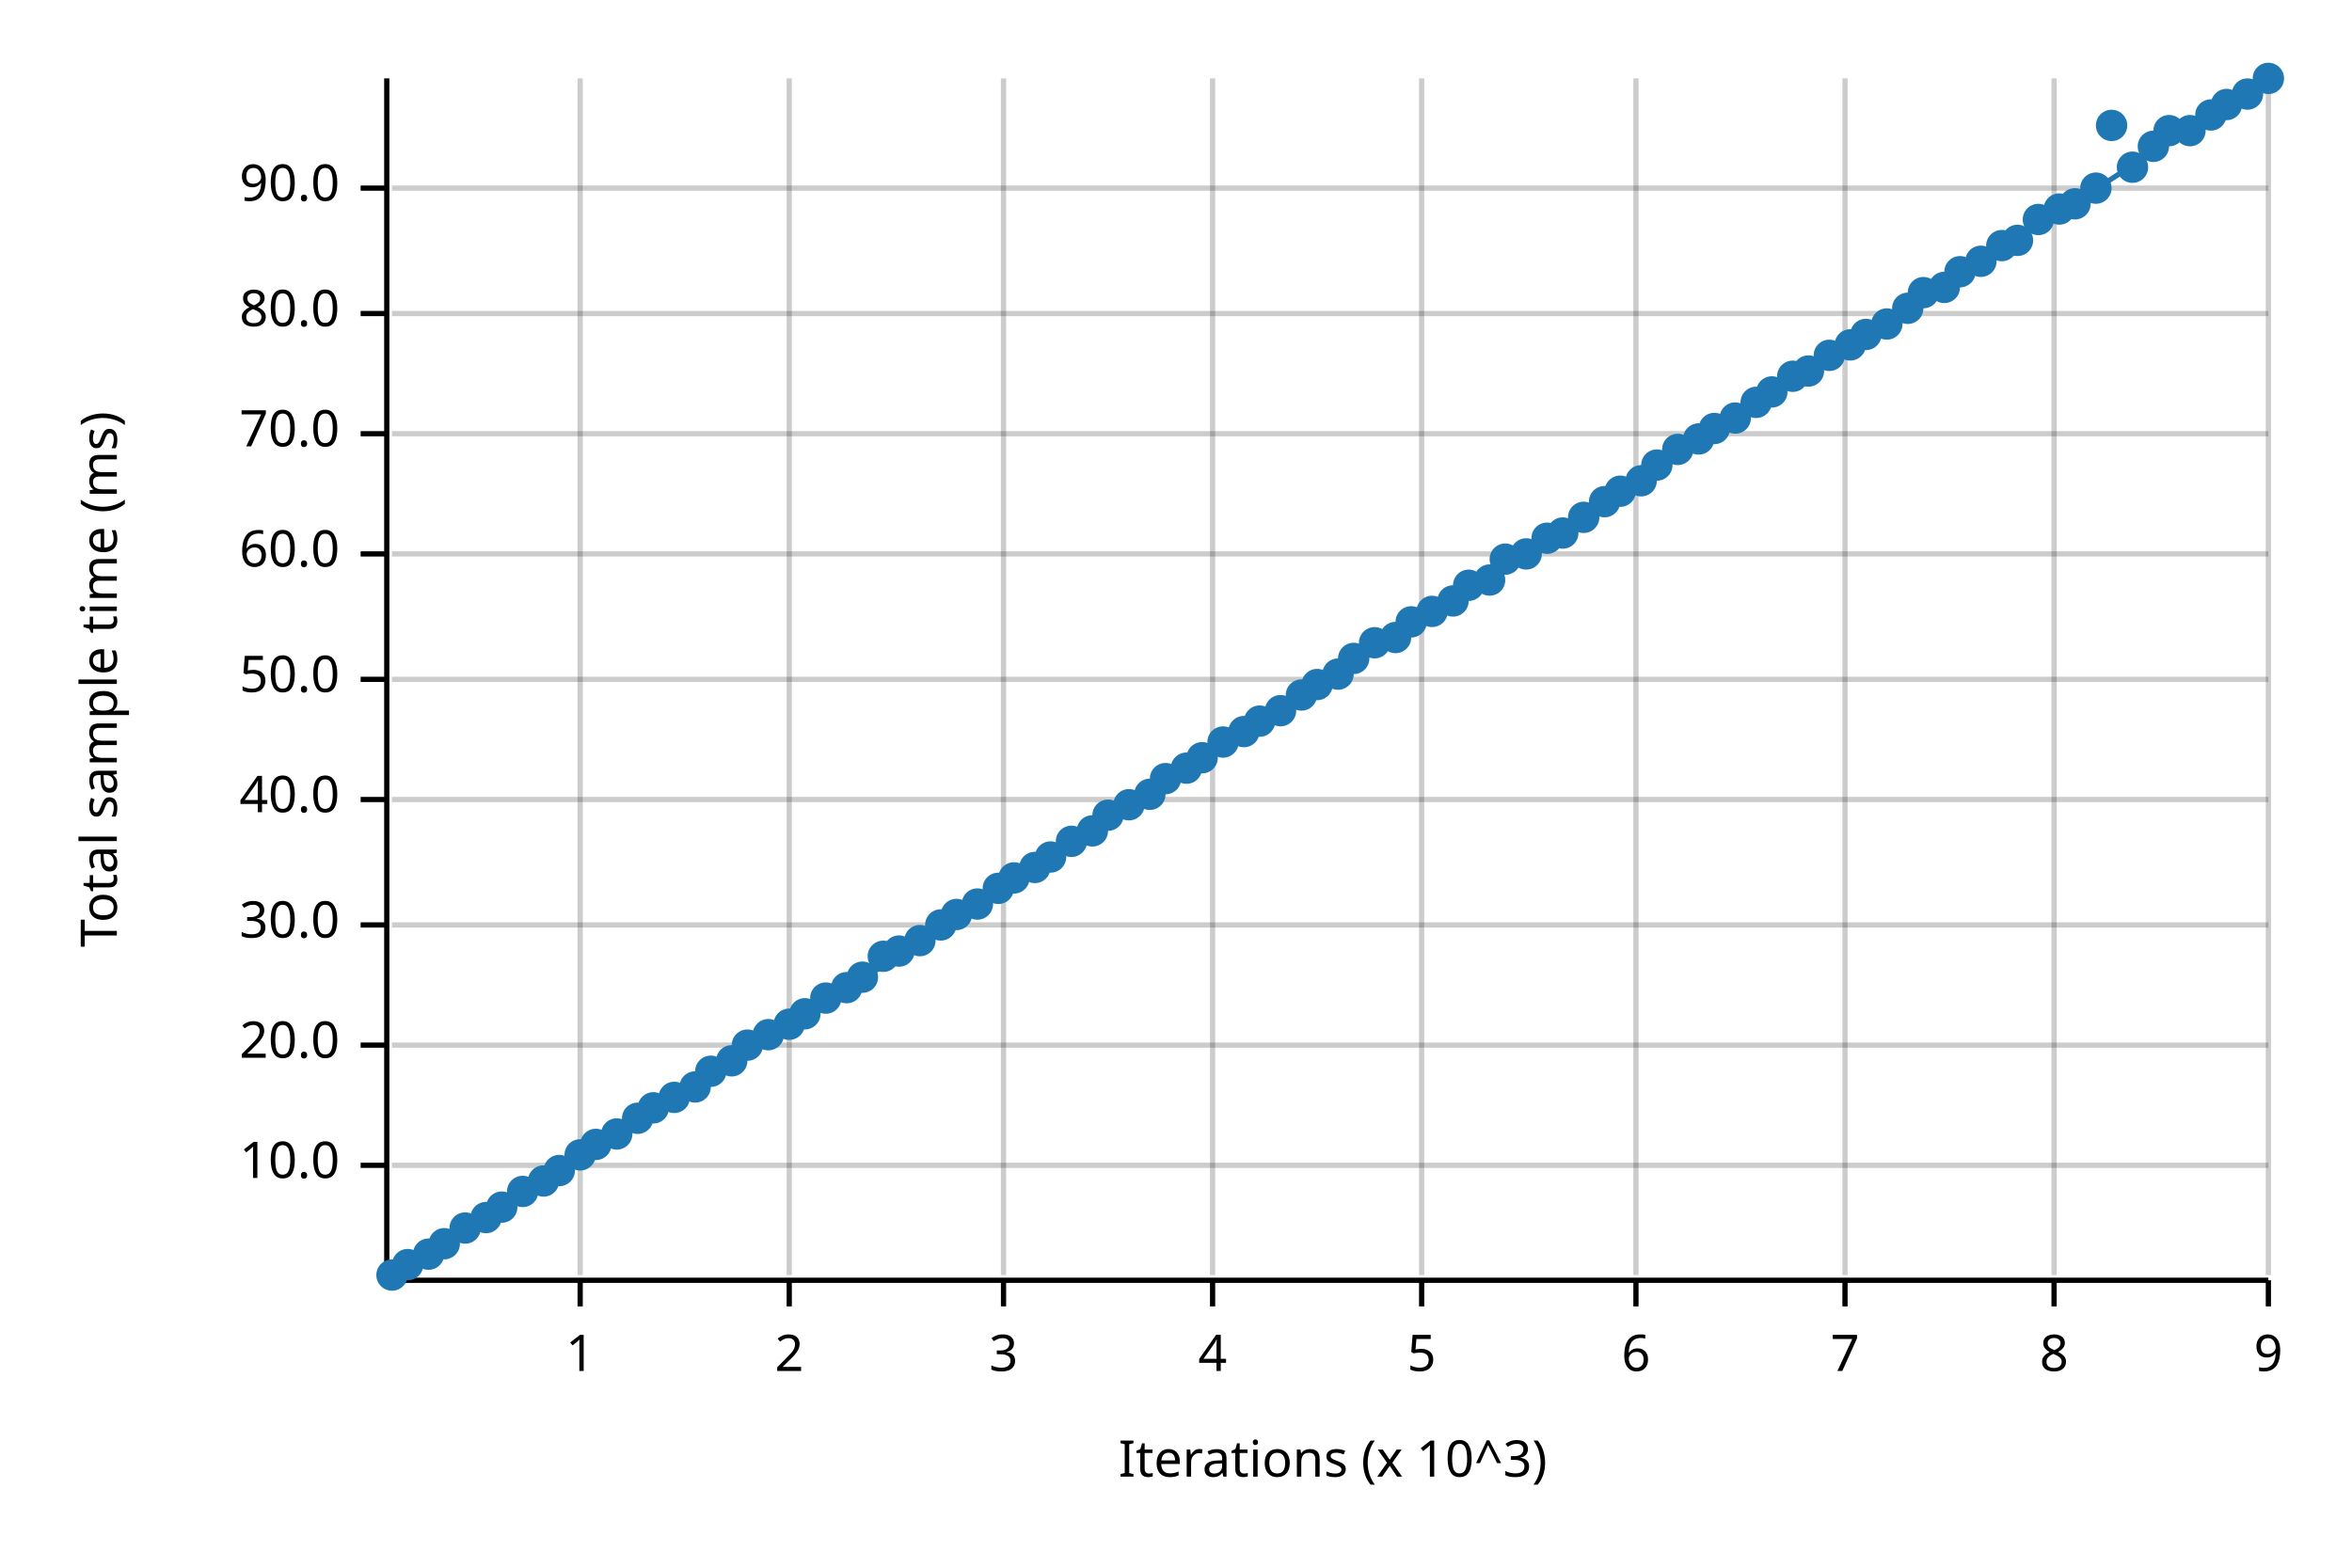
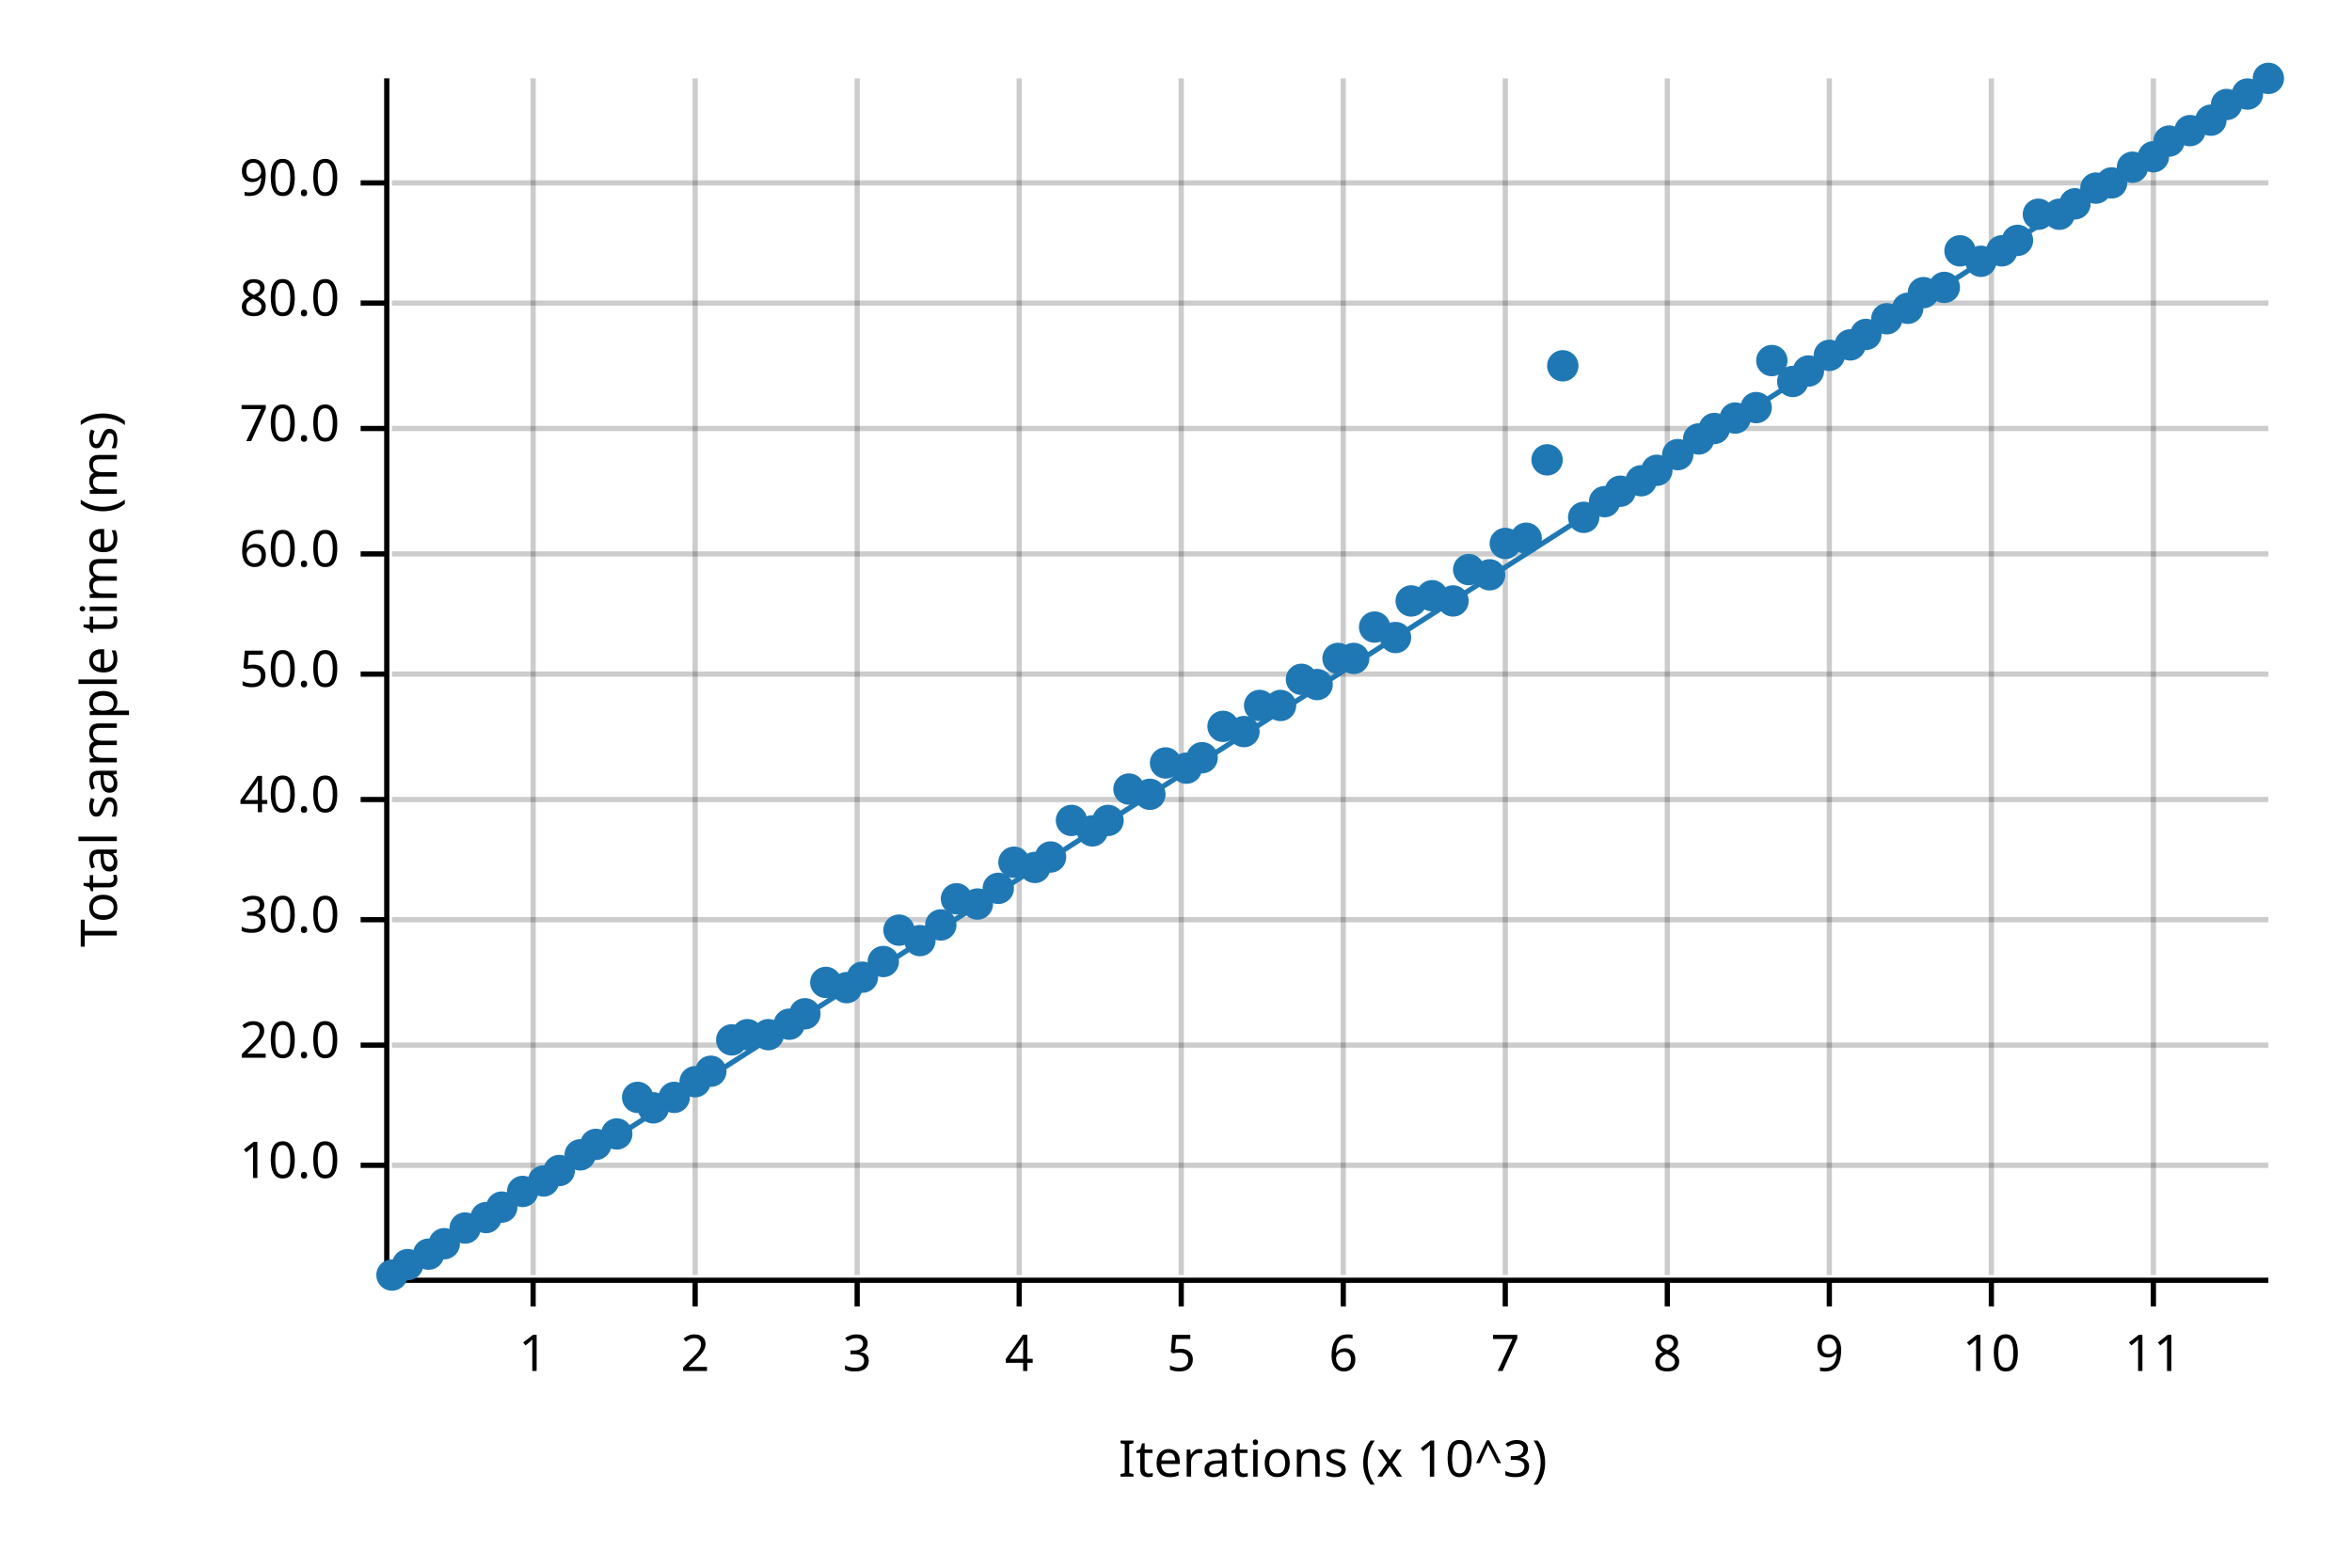
<svg xmlns="http://www.w3.org/2000/svg" width="450" height="300" viewBox="0 0 450 300">
  <text x="15" y="130" dy="0.76em" text-anchor="middle" font-family="sans-serif" font-size="9.677" opacity="1" fill="#000000" transform="rotate(270, 15, 130)">
Total sample time (ms)
</text>
  <text x="255" y="285" dy="-0.5ex" text-anchor="middle" font-family="sans-serif" font-size="9.677" opacity="1" fill="#000000">
Iterations (x 10^3)
</text>
-   <line opacity="0.2" stroke="#000000" stroke-width="1" x1="111" y1="244" x2="111" y2="15" />
-   <line opacity="0.2" stroke="#000000" stroke-width="1" x1="151" y1="244" x2="151" y2="15" />
-   <line opacity="0.2" stroke="#000000" stroke-width="1" x1="192" y1="244" x2="192" y2="15" />
-   <line opacity="0.2" stroke="#000000" stroke-width="1" x1="232" y1="244" x2="232" y2="15" />
-   <line opacity="0.2" stroke="#000000" stroke-width="1" x1="272" y1="244" x2="272" y2="15" />
-   <line opacity="0.2" stroke="#000000" stroke-width="1" x1="313" y1="244" x2="313" y2="15" />
-   <line opacity="0.2" stroke="#000000" stroke-width="1" x1="353" y1="244" x2="353" y2="15" />
-   <line opacity="0.2" stroke="#000000" stroke-width="1" x1="393" y1="244" x2="393" y2="15" />
-   <line opacity="0.2" stroke="#000000" stroke-width="1" x1="434" y1="244" x2="434" y2="15" />
+   <line opacity="0.2" stroke="#000000" stroke-width="1" x1="102" y1="244" x2="102" y2="15" />
+   <line opacity="0.2" stroke="#000000" stroke-width="1" x1="133" y1="244" x2="133" y2="15" />
+   <line opacity="0.2" stroke="#000000" stroke-width="1" x1="164" y1="244" x2="164" y2="15" />
+   <line opacity="0.2" stroke="#000000" stroke-width="1" x1="195" y1="244" x2="195" y2="15" />
+   <line opacity="0.2" stroke="#000000" stroke-width="1" x1="226" y1="244" x2="226" y2="15" />
+   <line opacity="0.2" stroke="#000000" stroke-width="1" x1="257" y1="244" x2="257" y2="15" />
+   <line opacity="0.2" stroke="#000000" stroke-width="1" x1="288" y1="244" x2="288" y2="15" />
+   <line opacity="0.2" stroke="#000000" stroke-width="1" x1="319" y1="244" x2="319" y2="15" />
+   <line opacity="0.2" stroke="#000000" stroke-width="1" x1="350" y1="244" x2="350" y2="15" />
+   <line opacity="0.2" stroke="#000000" stroke-width="1" x1="381" y1="244" x2="381" y2="15" />
+   <line opacity="0.2" stroke="#000000" stroke-width="1" x1="412" y1="244" x2="412" y2="15" />
  <line opacity="0.2" stroke="#000000" stroke-width="1" x1="75" y1="223" x2="434" y2="223" />
  <line opacity="0.2" stroke="#000000" stroke-width="1" x1="75" y1="200" x2="434" y2="200" />
-   <line opacity="0.2" stroke="#000000" stroke-width="1" x1="75" y1="177" x2="434" y2="177" />
+   <line opacity="0.2" stroke="#000000" stroke-width="1" x1="75" y1="176" x2="434" y2="176" />
  <line opacity="0.2" stroke="#000000" stroke-width="1" x1="75" y1="153" x2="434" y2="153" />
-   <line opacity="0.2" stroke="#000000" stroke-width="1" x1="75" y1="130" x2="434" y2="130" />
+   <line opacity="0.2" stroke="#000000" stroke-width="1" x1="75" y1="129" x2="434" y2="129" />
  <line opacity="0.2" stroke="#000000" stroke-width="1" x1="75" y1="106" x2="434" y2="106" />
-   <line opacity="0.2" stroke="#000000" stroke-width="1" x1="75" y1="83" x2="434" y2="83" />
-   <line opacity="0.2" stroke="#000000" stroke-width="1" x1="75" y1="60" x2="434" y2="60" />
-   <line opacity="0.2" stroke="#000000" stroke-width="1" x1="75" y1="36" x2="434" y2="36" />
+   <line opacity="0.2" stroke="#000000" stroke-width="1" x1="75" y1="82" x2="434" y2="82" />
+   <line opacity="0.2" stroke="#000000" stroke-width="1" x1="75" y1="58" x2="434" y2="58" />
+   <line opacity="0.2" stroke="#000000" stroke-width="1" x1="75" y1="35" x2="434" y2="35" />
  <polyline fill="none" opacity="1" stroke="#000000" stroke-width="1" points="74,15 74,244 " />
  <text x="65" y="223" dy="0.5ex" text-anchor="end" font-family="sans-serif" font-size="9.677" opacity="1" fill="#000000">
10.0
</text>
  <polyline fill="none" opacity="1" stroke="#000000" stroke-width="1" points="69,223 74,223 " />
  <text x="65" y="200" dy="0.5ex" text-anchor="end" font-family="sans-serif" font-size="9.677" opacity="1" fill="#000000">
20.0
</text>
  <polyline fill="none" opacity="1" stroke="#000000" stroke-width="1" points="69,200 74,200 " />
-   <text x="65" y="177" dy="0.5ex" text-anchor="end" font-family="sans-serif" font-size="9.677" opacity="1" fill="#000000">
+   <text x="65" y="176" dy="0.5ex" text-anchor="end" font-family="sans-serif" font-size="9.677" opacity="1" fill="#000000">
30.0
</text>
-   <polyline fill="none" opacity="1" stroke="#000000" stroke-width="1" points="69,177 74,177 " />
+   <polyline fill="none" opacity="1" stroke="#000000" stroke-width="1" points="69,176 74,176 " />
  <text x="65" y="153" dy="0.5ex" text-anchor="end" font-family="sans-serif" font-size="9.677" opacity="1" fill="#000000">
40.0
</text>
  <polyline fill="none" opacity="1" stroke="#000000" stroke-width="1" points="69,153 74,153 " />
-   <text x="65" y="130" dy="0.5ex" text-anchor="end" font-family="sans-serif" font-size="9.677" opacity="1" fill="#000000">
+   <text x="65" y="129" dy="0.5ex" text-anchor="end" font-family="sans-serif" font-size="9.677" opacity="1" fill="#000000">
50.0
</text>
-   <polyline fill="none" opacity="1" stroke="#000000" stroke-width="1" points="69,130 74,130 " />
+   <polyline fill="none" opacity="1" stroke="#000000" stroke-width="1" points="69,129 74,129 " />
  <text x="65" y="106" dy="0.5ex" text-anchor="end" font-family="sans-serif" font-size="9.677" opacity="1" fill="#000000">
60.0
</text>
  <polyline fill="none" opacity="1" stroke="#000000" stroke-width="1" points="69,106 74,106 " />
-   <text x="65" y="83" dy="0.5ex" text-anchor="end" font-family="sans-serif" font-size="9.677" opacity="1" fill="#000000">
+   <text x="65" y="82" dy="0.5ex" text-anchor="end" font-family="sans-serif" font-size="9.677" opacity="1" fill="#000000">
70.0
</text>
-   <polyline fill="none" opacity="1" stroke="#000000" stroke-width="1" points="69,83 74,83 " />
-   <text x="65" y="60" dy="0.5ex" text-anchor="end" font-family="sans-serif" font-size="9.677" opacity="1" fill="#000000">
+   <polyline fill="none" opacity="1" stroke="#000000" stroke-width="1" points="69,82 74,82 " />
+   <text x="65" y="58" dy="0.5ex" text-anchor="end" font-family="sans-serif" font-size="9.677" opacity="1" fill="#000000">
80.0
</text>
-   <polyline fill="none" opacity="1" stroke="#000000" stroke-width="1" points="69,60 74,60 " />
-   <text x="65" y="36" dy="0.5ex" text-anchor="end" font-family="sans-serif" font-size="9.677" opacity="1" fill="#000000">
+   <polyline fill="none" opacity="1" stroke="#000000" stroke-width="1" points="69,58 74,58 " />
+   <text x="65" y="35" dy="0.5ex" text-anchor="end" font-family="sans-serif" font-size="9.677" opacity="1" fill="#000000">
90.0
</text>
-   <polyline fill="none" opacity="1" stroke="#000000" stroke-width="1" points="69,36 74,36 " />
+   <polyline fill="none" opacity="1" stroke="#000000" stroke-width="1" points="69,35 74,35 " />
  <polyline fill="none" opacity="1" stroke="#000000" stroke-width="1" points="75,245 434,245 " />
-   <text x="111" y="255" dy="0.76em" text-anchor="middle" font-family="sans-serif" font-size="9.677" opacity="1" fill="#000000">
+   <text x="102" y="255" dy="0.76em" text-anchor="middle" font-family="sans-serif" font-size="9.677" opacity="1" fill="#000000">
1
</text>
-   <polyline fill="none" opacity="1" stroke="#000000" stroke-width="1" points="111,245 111,250 " />
-   <text x="151" y="255" dy="0.76em" text-anchor="middle" font-family="sans-serif" font-size="9.677" opacity="1" fill="#000000">
+   <polyline fill="none" opacity="1" stroke="#000000" stroke-width="1" points="102,245 102,250 " />
+   <text x="133" y="255" dy="0.76em" text-anchor="middle" font-family="sans-serif" font-size="9.677" opacity="1" fill="#000000">
2
</text>
-   <polyline fill="none" opacity="1" stroke="#000000" stroke-width="1" points="151,245 151,250 " />
-   <text x="192" y="255" dy="0.76em" text-anchor="middle" font-family="sans-serif" font-size="9.677" opacity="1" fill="#000000">
+   <polyline fill="none" opacity="1" stroke="#000000" stroke-width="1" points="133,245 133,250 " />
+   <text x="164" y="255" dy="0.76em" text-anchor="middle" font-family="sans-serif" font-size="9.677" opacity="1" fill="#000000">
3
</text>
-   <polyline fill="none" opacity="1" stroke="#000000" stroke-width="1" points="192,245 192,250 " />
-   <text x="232" y="255" dy="0.76em" text-anchor="middle" font-family="sans-serif" font-size="9.677" opacity="1" fill="#000000">
+   <polyline fill="none" opacity="1" stroke="#000000" stroke-width="1" points="164,245 164,250 " />
+   <text x="195" y="255" dy="0.76em" text-anchor="middle" font-family="sans-serif" font-size="9.677" opacity="1" fill="#000000">
4
</text>
-   <polyline fill="none" opacity="1" stroke="#000000" stroke-width="1" points="232,245 232,250 " />
-   <text x="272" y="255" dy="0.76em" text-anchor="middle" font-family="sans-serif" font-size="9.677" opacity="1" fill="#000000">
+   <polyline fill="none" opacity="1" stroke="#000000" stroke-width="1" points="195,245 195,250 " />
+   <text x="226" y="255" dy="0.76em" text-anchor="middle" font-family="sans-serif" font-size="9.677" opacity="1" fill="#000000">
5
</text>
-   <polyline fill="none" opacity="1" stroke="#000000" stroke-width="1" points="272,245 272,250 " />
-   <text x="313" y="255" dy="0.76em" text-anchor="middle" font-family="sans-serif" font-size="9.677" opacity="1" fill="#000000">
+   <polyline fill="none" opacity="1" stroke="#000000" stroke-width="1" points="226,245 226,250 " />
+   <text x="257" y="255" dy="0.76em" text-anchor="middle" font-family="sans-serif" font-size="9.677" opacity="1" fill="#000000">
6
</text>
-   <polyline fill="none" opacity="1" stroke="#000000" stroke-width="1" points="313,245 313,250 " />
-   <text x="353" y="255" dy="0.76em" text-anchor="middle" font-family="sans-serif" font-size="9.677" opacity="1" fill="#000000">
+   <polyline fill="none" opacity="1" stroke="#000000" stroke-width="1" points="257,245 257,250 " />
+   <text x="288" y="255" dy="0.76em" text-anchor="middle" font-family="sans-serif" font-size="9.677" opacity="1" fill="#000000">
7
</text>
-   <polyline fill="none" opacity="1" stroke="#000000" stroke-width="1" points="353,245 353,250 " />
-   <text x="393" y="255" dy="0.76em" text-anchor="middle" font-family="sans-serif" font-size="9.677" opacity="1" fill="#000000">
+   <polyline fill="none" opacity="1" stroke="#000000" stroke-width="1" points="288,245 288,250 " />
+   <text x="319" y="255" dy="0.76em" text-anchor="middle" font-family="sans-serif" font-size="9.677" opacity="1" fill="#000000">
8
</text>
-   <polyline fill="none" opacity="1" stroke="#000000" stroke-width="1" points="393,245 393,250 " />
-   <text x="434" y="255" dy="0.76em" text-anchor="middle" font-family="sans-serif" font-size="9.677" opacity="1" fill="#000000">
+   <polyline fill="none" opacity="1" stroke="#000000" stroke-width="1" points="319,245 319,250 " />
+   <text x="350" y="255" dy="0.76em" text-anchor="middle" font-family="sans-serif" font-size="9.677" opacity="1" fill="#000000">
9
</text>
-   <polyline fill="none" opacity="1" stroke="#000000" stroke-width="1" points="434,245 434,250 " />
+   <polyline fill="none" opacity="1" stroke="#000000" stroke-width="1" points="350,245 350,250 " />
+   <text x="381" y="255" dy="0.76em" text-anchor="middle" font-family="sans-serif" font-size="9.677" opacity="1" fill="#000000">
+ 10
+ </text>
+   <polyline fill="none" opacity="1" stroke="#000000" stroke-width="1" points="381,245 381,250 " />
+   <text x="412" y="255" dy="0.76em" text-anchor="middle" font-family="sans-serif" font-size="9.677" opacity="1" fill="#000000">
+ 11
+ </text>
+   <polyline fill="none" opacity="1" stroke="#000000" stroke-width="1" points="412,245 412,250 " />
  <circle cx="75" cy="244" r="3" opacity="1" fill="#1F78B4" stroke="none" stroke-width="1" />
  <circle cx="78" cy="242" r="3" opacity="1" fill="#1F78B4" stroke="none" stroke-width="1" />
  <circle cx="82" cy="240" r="3" opacity="1" fill="#1F78B4" stroke="none" stroke-width="1" />
  <circle cx="85" cy="238" r="3" opacity="1" fill="#1F78B4" stroke="none" stroke-width="1" />
  <circle cx="89" cy="235" r="3" opacity="1" fill="#1F78B4" stroke="none" stroke-width="1" />
  <circle cx="93" cy="233" r="3" opacity="1" fill="#1F78B4" stroke="none" stroke-width="1" />
  <circle cx="96" cy="231" r="3" opacity="1" fill="#1F78B4" stroke="none" stroke-width="1" />
  <circle cx="100" cy="228" r="3" opacity="1" fill="#1F78B4" stroke="none" stroke-width="1" />
  <circle cx="104" cy="226" r="3" opacity="1" fill="#1F78B4" stroke="none" stroke-width="1" />
  <circle cx="107" cy="224" r="3" opacity="1" fill="#1F78B4" stroke="none" stroke-width="1" />
  <circle cx="111" cy="221" r="3" opacity="1" fill="#1F78B4" stroke="none" stroke-width="1" />
  <circle cx="114" cy="219" r="3" opacity="1" fill="#1F78B4" stroke="none" stroke-width="1" />
  <circle cx="118" cy="217" r="3" opacity="1" fill="#1F78B4" stroke="none" stroke-width="1" />
-   <circle cx="122" cy="214" r="3" opacity="1" fill="#1F78B4" stroke="none" stroke-width="1" />
+   <circle cx="122" cy="210" r="3" opacity="1" fill="#1F78B4" stroke="none" stroke-width="1" />
  <circle cx="125" cy="212" r="3" opacity="1" fill="#1F78B4" stroke="none" stroke-width="1" />
  <circle cx="129" cy="210" r="3" opacity="1" fill="#1F78B4" stroke="none" stroke-width="1" />
-   <circle cx="133" cy="208" r="3" opacity="1" fill="#1F78B4" stroke="none" stroke-width="1" />
+   <circle cx="133" cy="207" r="3" opacity="1" fill="#1F78B4" stroke="none" stroke-width="1" />
  <circle cx="136" cy="205" r="3" opacity="1" fill="#1F78B4" stroke="none" stroke-width="1" />
-   <circle cx="140" cy="203" r="3" opacity="1" fill="#1F78B4" stroke="none" stroke-width="1" />
-   <circle cx="143" cy="200" r="3" opacity="1" fill="#1F78B4" stroke="none" stroke-width="1" />
+   <circle cx="140" cy="199" r="3" opacity="1" fill="#1F78B4" stroke="none" stroke-width="1" />
+   <circle cx="143" cy="198" r="3" opacity="1" fill="#1F78B4" stroke="none" stroke-width="1" />
  <circle cx="147" cy="198" r="3" opacity="1" fill="#1F78B4" stroke="none" stroke-width="1" />
  <circle cx="151" cy="196" r="3" opacity="1" fill="#1F78B4" stroke="none" stroke-width="1" />
  <circle cx="154" cy="194" r="3" opacity="1" fill="#1F78B4" stroke="none" stroke-width="1" />
-   <circle cx="158" cy="191" r="3" opacity="1" fill="#1F78B4" stroke="none" stroke-width="1" />
+   <circle cx="158" cy="188" r="3" opacity="1" fill="#1F78B4" stroke="none" stroke-width="1" />
  <circle cx="162" cy="189" r="3" opacity="1" fill="#1F78B4" stroke="none" stroke-width="1" />
  <circle cx="165" cy="187" r="3" opacity="1" fill="#1F78B4" stroke="none" stroke-width="1" />
-   <circle cx="169" cy="183" r="3" opacity="1" fill="#1F78B4" stroke="none" stroke-width="1" />
-   <circle cx="172" cy="182" r="3" opacity="1" fill="#1F78B4" stroke="none" stroke-width="1" />
+   <circle cx="169" cy="184" r="3" opacity="1" fill="#1F78B4" stroke="none" stroke-width="1" />
+   <circle cx="172" cy="178" r="3" opacity="1" fill="#1F78B4" stroke="none" stroke-width="1" />
  <circle cx="176" cy="180" r="3" opacity="1" fill="#1F78B4" stroke="none" stroke-width="1" />
  <circle cx="180" cy="177" r="3" opacity="1" fill="#1F78B4" stroke="none" stroke-width="1" />
-   <circle cx="183" cy="175" r="3" opacity="1" fill="#1F78B4" stroke="none" stroke-width="1" />
+   <circle cx="183" cy="172" r="3" opacity="1" fill="#1F78B4" stroke="none" stroke-width="1" />
  <circle cx="187" cy="173" r="3" opacity="1" fill="#1F78B4" stroke="none" stroke-width="1" />
  <circle cx="191" cy="170" r="3" opacity="1" fill="#1F78B4" stroke="none" stroke-width="1" />
-   <circle cx="194" cy="168" r="3" opacity="1" fill="#1F78B4" stroke="none" stroke-width="1" />
+   <circle cx="194" cy="165" r="3" opacity="1" fill="#1F78B4" stroke="none" stroke-width="1" />
  <circle cx="198" cy="166" r="3" opacity="1" fill="#1F78B4" stroke="none" stroke-width="1" />
  <circle cx="201" cy="164" r="3" opacity="1" fill="#1F78B4" stroke="none" stroke-width="1" />
-   <circle cx="205" cy="161" r="3" opacity="1" fill="#1F78B4" stroke="none" stroke-width="1" />
+   <circle cx="205" cy="157" r="3" opacity="1" fill="#1F78B4" stroke="none" stroke-width="1" />
  <circle cx="209" cy="159" r="3" opacity="1" fill="#1F78B4" stroke="none" stroke-width="1" />
-   <circle cx="212" cy="156" r="3" opacity="1" fill="#1F78B4" stroke="none" stroke-width="1" />
-   <circle cx="216" cy="154" r="3" opacity="1" fill="#1F78B4" stroke="none" stroke-width="1" />
+   <circle cx="212" cy="157" r="3" opacity="1" fill="#1F78B4" stroke="none" stroke-width="1" />
+   <circle cx="216" cy="151" r="3" opacity="1" fill="#1F78B4" stroke="none" stroke-width="1" />
  <circle cx="220" cy="152" r="3" opacity="1" fill="#1F78B4" stroke="none" stroke-width="1" />
-   <circle cx="223" cy="149" r="3" opacity="1" fill="#1F78B4" stroke="none" stroke-width="1" />
+   <circle cx="223" cy="146" r="3" opacity="1" fill="#1F78B4" stroke="none" stroke-width="1" />
  <circle cx="227" cy="147" r="3" opacity="1" fill="#1F78B4" stroke="none" stroke-width="1" />
  <circle cx="230" cy="145" r="3" opacity="1" fill="#1F78B4" stroke="none" stroke-width="1" />
-   <circle cx="234" cy="142" r="3" opacity="1" fill="#1F78B4" stroke="none" stroke-width="1" />
+   <circle cx="234" cy="139" r="3" opacity="1" fill="#1F78B4" stroke="none" stroke-width="1" />
  <circle cx="238" cy="140" r="3" opacity="1" fill="#1F78B4" stroke="none" stroke-width="1" />
-   <circle cx="241" cy="138" r="3" opacity="1" fill="#1F78B4" stroke="none" stroke-width="1" />
-   <circle cx="245" cy="136" r="3" opacity="1" fill="#1F78B4" stroke="none" stroke-width="1" />
-   <circle cx="249" cy="133" r="3" opacity="1" fill="#1F78B4" stroke="none" stroke-width="1" />
+   <circle cx="241" cy="135" r="3" opacity="1" fill="#1F78B4" stroke="none" stroke-width="1" />
+   <circle cx="245" cy="135" r="3" opacity="1" fill="#1F78B4" stroke="none" stroke-width="1" />
+   <circle cx="249" cy="130" r="3" opacity="1" fill="#1F78B4" stroke="none" stroke-width="1" />
  <circle cx="252" cy="131" r="3" opacity="1" fill="#1F78B4" stroke="none" stroke-width="1" />
-   <circle cx="256" cy="129" r="3" opacity="1" fill="#1F78B4" stroke="none" stroke-width="1" />
+   <circle cx="256" cy="126" r="3" opacity="1" fill="#1F78B4" stroke="none" stroke-width="1" />
  <circle cx="259" cy="126" r="3" opacity="1" fill="#1F78B4" stroke="none" stroke-width="1" />
-   <circle cx="263" cy="123" r="3" opacity="1" fill="#1F78B4" stroke="none" stroke-width="1" />
+   <circle cx="263" cy="120" r="3" opacity="1" fill="#1F78B4" stroke="none" stroke-width="1" />
  <circle cx="267" cy="122" r="3" opacity="1" fill="#1F78B4" stroke="none" stroke-width="1" />
-   <circle cx="270" cy="119" r="3" opacity="1" fill="#1F78B4" stroke="none" stroke-width="1" />
-   <circle cx="274" cy="117" r="3" opacity="1" fill="#1F78B4" stroke="none" stroke-width="1" />
+   <circle cx="270" cy="115" r="3" opacity="1" fill="#1F78B4" stroke="none" stroke-width="1" />
+   <circle cx="274" cy="114" r="3" opacity="1" fill="#1F78B4" stroke="none" stroke-width="1" />
  <circle cx="278" cy="115" r="3" opacity="1" fill="#1F78B4" stroke="none" stroke-width="1" />
-   <circle cx="281" cy="112" r="3" opacity="1" fill="#1F78B4" stroke="none" stroke-width="1" />
-   <circle cx="285" cy="111" r="3" opacity="1" fill="#1F78B4" stroke="none" stroke-width="1" />
-   <circle cx="288" cy="107" r="3" opacity="1" fill="#1F78B4" stroke="none" stroke-width="1" />
-   <circle cx="292" cy="106" r="3" opacity="1" fill="#1F78B4" stroke="none" stroke-width="1" />
-   <circle cx="296" cy="103" r="3" opacity="1" fill="#1F78B4" stroke="none" stroke-width="1" />
-   <circle cx="299" cy="102" r="3" opacity="1" fill="#1F78B4" stroke="none" stroke-width="1" />
+   <circle cx="281" cy="109" r="3" opacity="1" fill="#1F78B4" stroke="none" stroke-width="1" />
+   <circle cx="285" cy="110" r="3" opacity="1" fill="#1F78B4" stroke="none" stroke-width="1" />
+   <circle cx="288" cy="104" r="3" opacity="1" fill="#1F78B4" stroke="none" stroke-width="1" />
+   <circle cx="292" cy="103" r="3" opacity="1" fill="#1F78B4" stroke="none" stroke-width="1" />
+   <circle cx="296" cy="88" r="3" opacity="1" fill="#1F78B4" stroke="none" stroke-width="1" />
+   <circle cx="299" cy="70" r="3" opacity="1" fill="#1F78B4" stroke="none" stroke-width="1" />
  <circle cx="303" cy="99" r="3" opacity="1" fill="#1F78B4" stroke="none" stroke-width="1" />
  <circle cx="307" cy="96" r="3" opacity="1" fill="#1F78B4" stroke="none" stroke-width="1" />
  <circle cx="310" cy="94" r="3" opacity="1" fill="#1F78B4" stroke="none" stroke-width="1" />
  <circle cx="314" cy="92" r="3" opacity="1" fill="#1F78B4" stroke="none" stroke-width="1" />
-   <circle cx="317" cy="89" r="3" opacity="1" fill="#1F78B4" stroke="none" stroke-width="1" />
-   <circle cx="321" cy="86" r="3" opacity="1" fill="#1F78B4" stroke="none" stroke-width="1" />
+   <circle cx="317" cy="90" r="3" opacity="1" fill="#1F78B4" stroke="none" stroke-width="1" />
+   <circle cx="321" cy="87" r="3" opacity="1" fill="#1F78B4" stroke="none" stroke-width="1" />
  <circle cx="325" cy="84" r="3" opacity="1" fill="#1F78B4" stroke="none" stroke-width="1" />
  <circle cx="328" cy="82" r="3" opacity="1" fill="#1F78B4" stroke="none" stroke-width="1" />
  <circle cx="332" cy="80" r="3" opacity="1" fill="#1F78B4" stroke="none" stroke-width="1" />
-   <circle cx="336" cy="77" r="3" opacity="1" fill="#1F78B4" stroke="none" stroke-width="1" />
-   <circle cx="339" cy="75" r="3" opacity="1" fill="#1F78B4" stroke="none" stroke-width="1" />
-   <circle cx="343" cy="72" r="3" opacity="1" fill="#1F78B4" stroke="none" stroke-width="1" />
+   <circle cx="336" cy="78" r="3" opacity="1" fill="#1F78B4" stroke="none" stroke-width="1" />
+   <circle cx="339" cy="69" r="3" opacity="1" fill="#1F78B4" stroke="none" stroke-width="1" />
+   <circle cx="343" cy="73" r="3" opacity="1" fill="#1F78B4" stroke="none" stroke-width="1" />
  <circle cx="346" cy="71" r="3" opacity="1" fill="#1F78B4" stroke="none" stroke-width="1" />
  <circle cx="350" cy="68" r="3" opacity="1" fill="#1F78B4" stroke="none" stroke-width="1" />
  <circle cx="354" cy="66" r="3" opacity="1" fill="#1F78B4" stroke="none" stroke-width="1" />
  <circle cx="357" cy="64" r="3" opacity="1" fill="#1F78B4" stroke="none" stroke-width="1" />
-   <circle cx="361" cy="62" r="3" opacity="1" fill="#1F78B4" stroke="none" stroke-width="1" />
+   <circle cx="361" cy="61" r="3" opacity="1" fill="#1F78B4" stroke="none" stroke-width="1" />
  <circle cx="365" cy="59" r="3" opacity="1" fill="#1F78B4" stroke="none" stroke-width="1" />
  <circle cx="368" cy="56" r="3" opacity="1" fill="#1F78B4" stroke="none" stroke-width="1" />
  <circle cx="372" cy="55" r="3" opacity="1" fill="#1F78B4" stroke="none" stroke-width="1" />
-   <circle cx="375" cy="52" r="3" opacity="1" fill="#1F78B4" stroke="none" stroke-width="1" />
+   <circle cx="375" cy="48" r="3" opacity="1" fill="#1F78B4" stroke="none" stroke-width="1" />
  <circle cx="379" cy="50" r="3" opacity="1" fill="#1F78B4" stroke="none" stroke-width="1" />
-   <circle cx="383" cy="47" r="3" opacity="1" fill="#1F78B4" stroke="none" stroke-width="1" />
+   <circle cx="383" cy="48" r="3" opacity="1" fill="#1F78B4" stroke="none" stroke-width="1" />
  <circle cx="386" cy="46" r="3" opacity="1" fill="#1F78B4" stroke="none" stroke-width="1" />
-   <circle cx="390" cy="42" r="3" opacity="1" fill="#1F78B4" stroke="none" stroke-width="1" />
-   <circle cx="394" cy="40" r="3" opacity="1" fill="#1F78B4" stroke="none" stroke-width="1" />
+   <circle cx="390" cy="41" r="3" opacity="1" fill="#1F78B4" stroke="none" stroke-width="1" />
+   <circle cx="394" cy="41" r="3" opacity="1" fill="#1F78B4" stroke="none" stroke-width="1" />
  <circle cx="397" cy="39" r="3" opacity="1" fill="#1F78B4" stroke="none" stroke-width="1" />
  <circle cx="401" cy="36" r="3" opacity="1" fill="#1F78B4" stroke="none" stroke-width="1" />
-   <circle cx="404" cy="24" r="3" opacity="1" fill="#1F78B4" stroke="none" stroke-width="1" />
+   <circle cx="404" cy="35" r="3" opacity="1" fill="#1F78B4" stroke="none" stroke-width="1" />
  <circle cx="408" cy="32" r="3" opacity="1" fill="#1F78B4" stroke="none" stroke-width="1" />
-   <circle cx="412" cy="28" r="3" opacity="1" fill="#1F78B4" stroke="none" stroke-width="1" />
-   <circle cx="415" cy="25" r="3" opacity="1" fill="#1F78B4" stroke="none" stroke-width="1" />
+   <circle cx="412" cy="30" r="3" opacity="1" fill="#1F78B4" stroke="none" stroke-width="1" />
+   <circle cx="415" cy="27" r="3" opacity="1" fill="#1F78B4" stroke="none" stroke-width="1" />
  <circle cx="419" cy="25" r="3" opacity="1" fill="#1F78B4" stroke="none" stroke-width="1" />
-   <circle cx="423" cy="22" r="3" opacity="1" fill="#1F78B4" stroke="none" stroke-width="1" />
+   <circle cx="423" cy="23" r="3" opacity="1" fill="#1F78B4" stroke="none" stroke-width="1" />
  <circle cx="426" cy="20" r="3" opacity="1" fill="#1F78B4" stroke="none" stroke-width="1" />
  <circle cx="430" cy="18" r="3" opacity="1" fill="#1F78B4" stroke="none" stroke-width="1" />
  <circle cx="434" cy="15" r="3" opacity="1" fill="#1F78B4" stroke="none" stroke-width="1" />
  <polyline fill="none" opacity="1" stroke="#1F78B4" stroke-width="1" points="75,245 434,15 " />
  <polygon opacity="0.25" fill="#1F78B4" points="75,245 434,15 434,15 " />
</svg>
